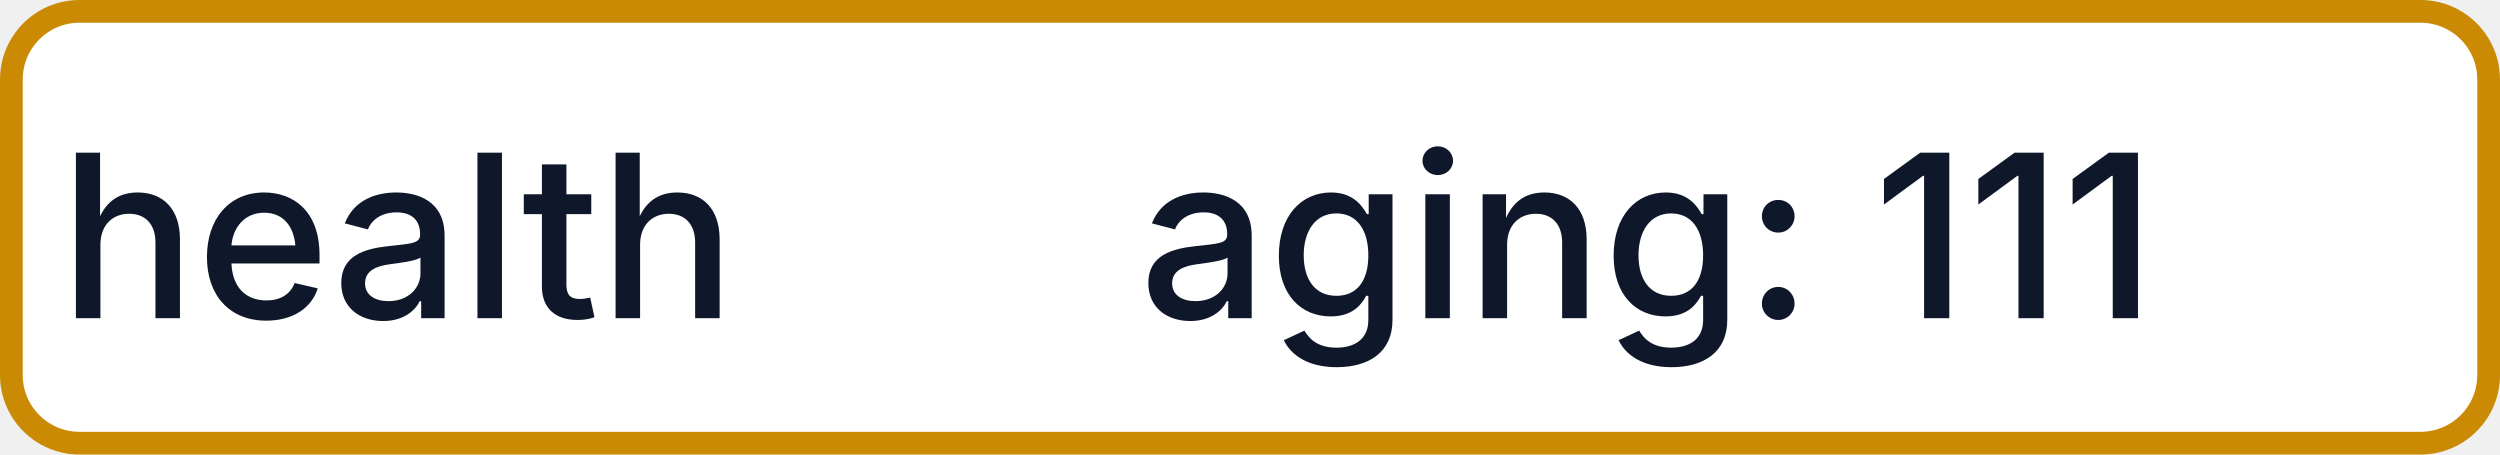
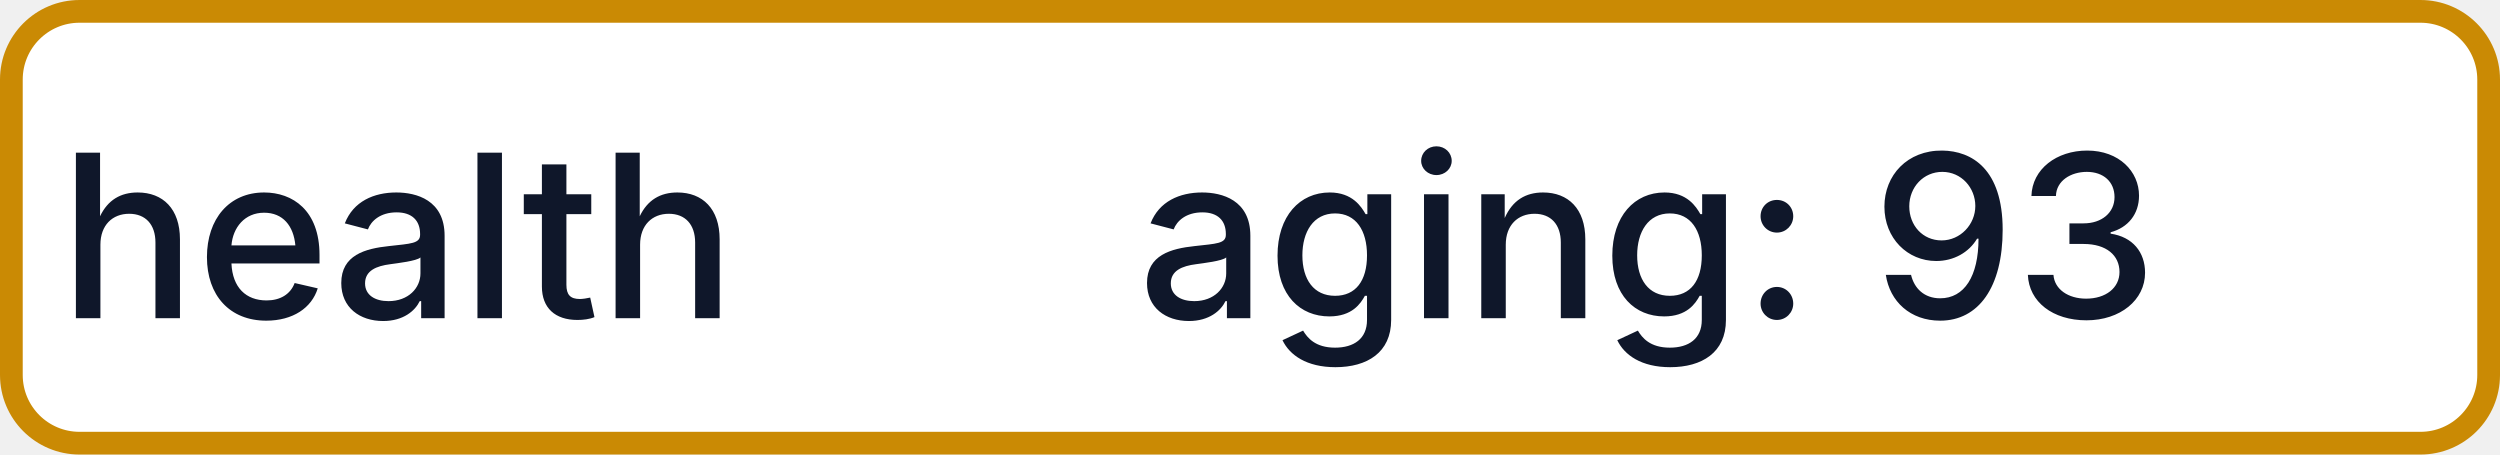
- <svg xmlns="http://www.w3.org/2000/svg" width="110" height="20" role="img" aria-label="health: aging: 111">
+ <svg xmlns="http://www.w3.org/2000/svg" width="110" height="20" role="img" aria-label="health: aging: 93">
  <rect x="0.5" y="0.5" width="109" height="19" rx="3" fill="#FFFFFF" stroke="#CA8A04" stroke-width="1" />
  <g fill="#0F172A" text-anchor="middle" font-family="-apple-system,BlinkMacSystemFont,Segoe UI,sans-serif" font-size="10" font-weight="500">
    <text x="17.5" y="14">health</text>
-     <text x="72.5" y="14" textLength="68" lengthAdjust="spacingAndGlyphs">aging: 111</text>
+     <text x="72.5" y="14" textLength="68" lengthAdjust="spacingAndGlyphs">aging: 93</text>
  </g>
</svg>
